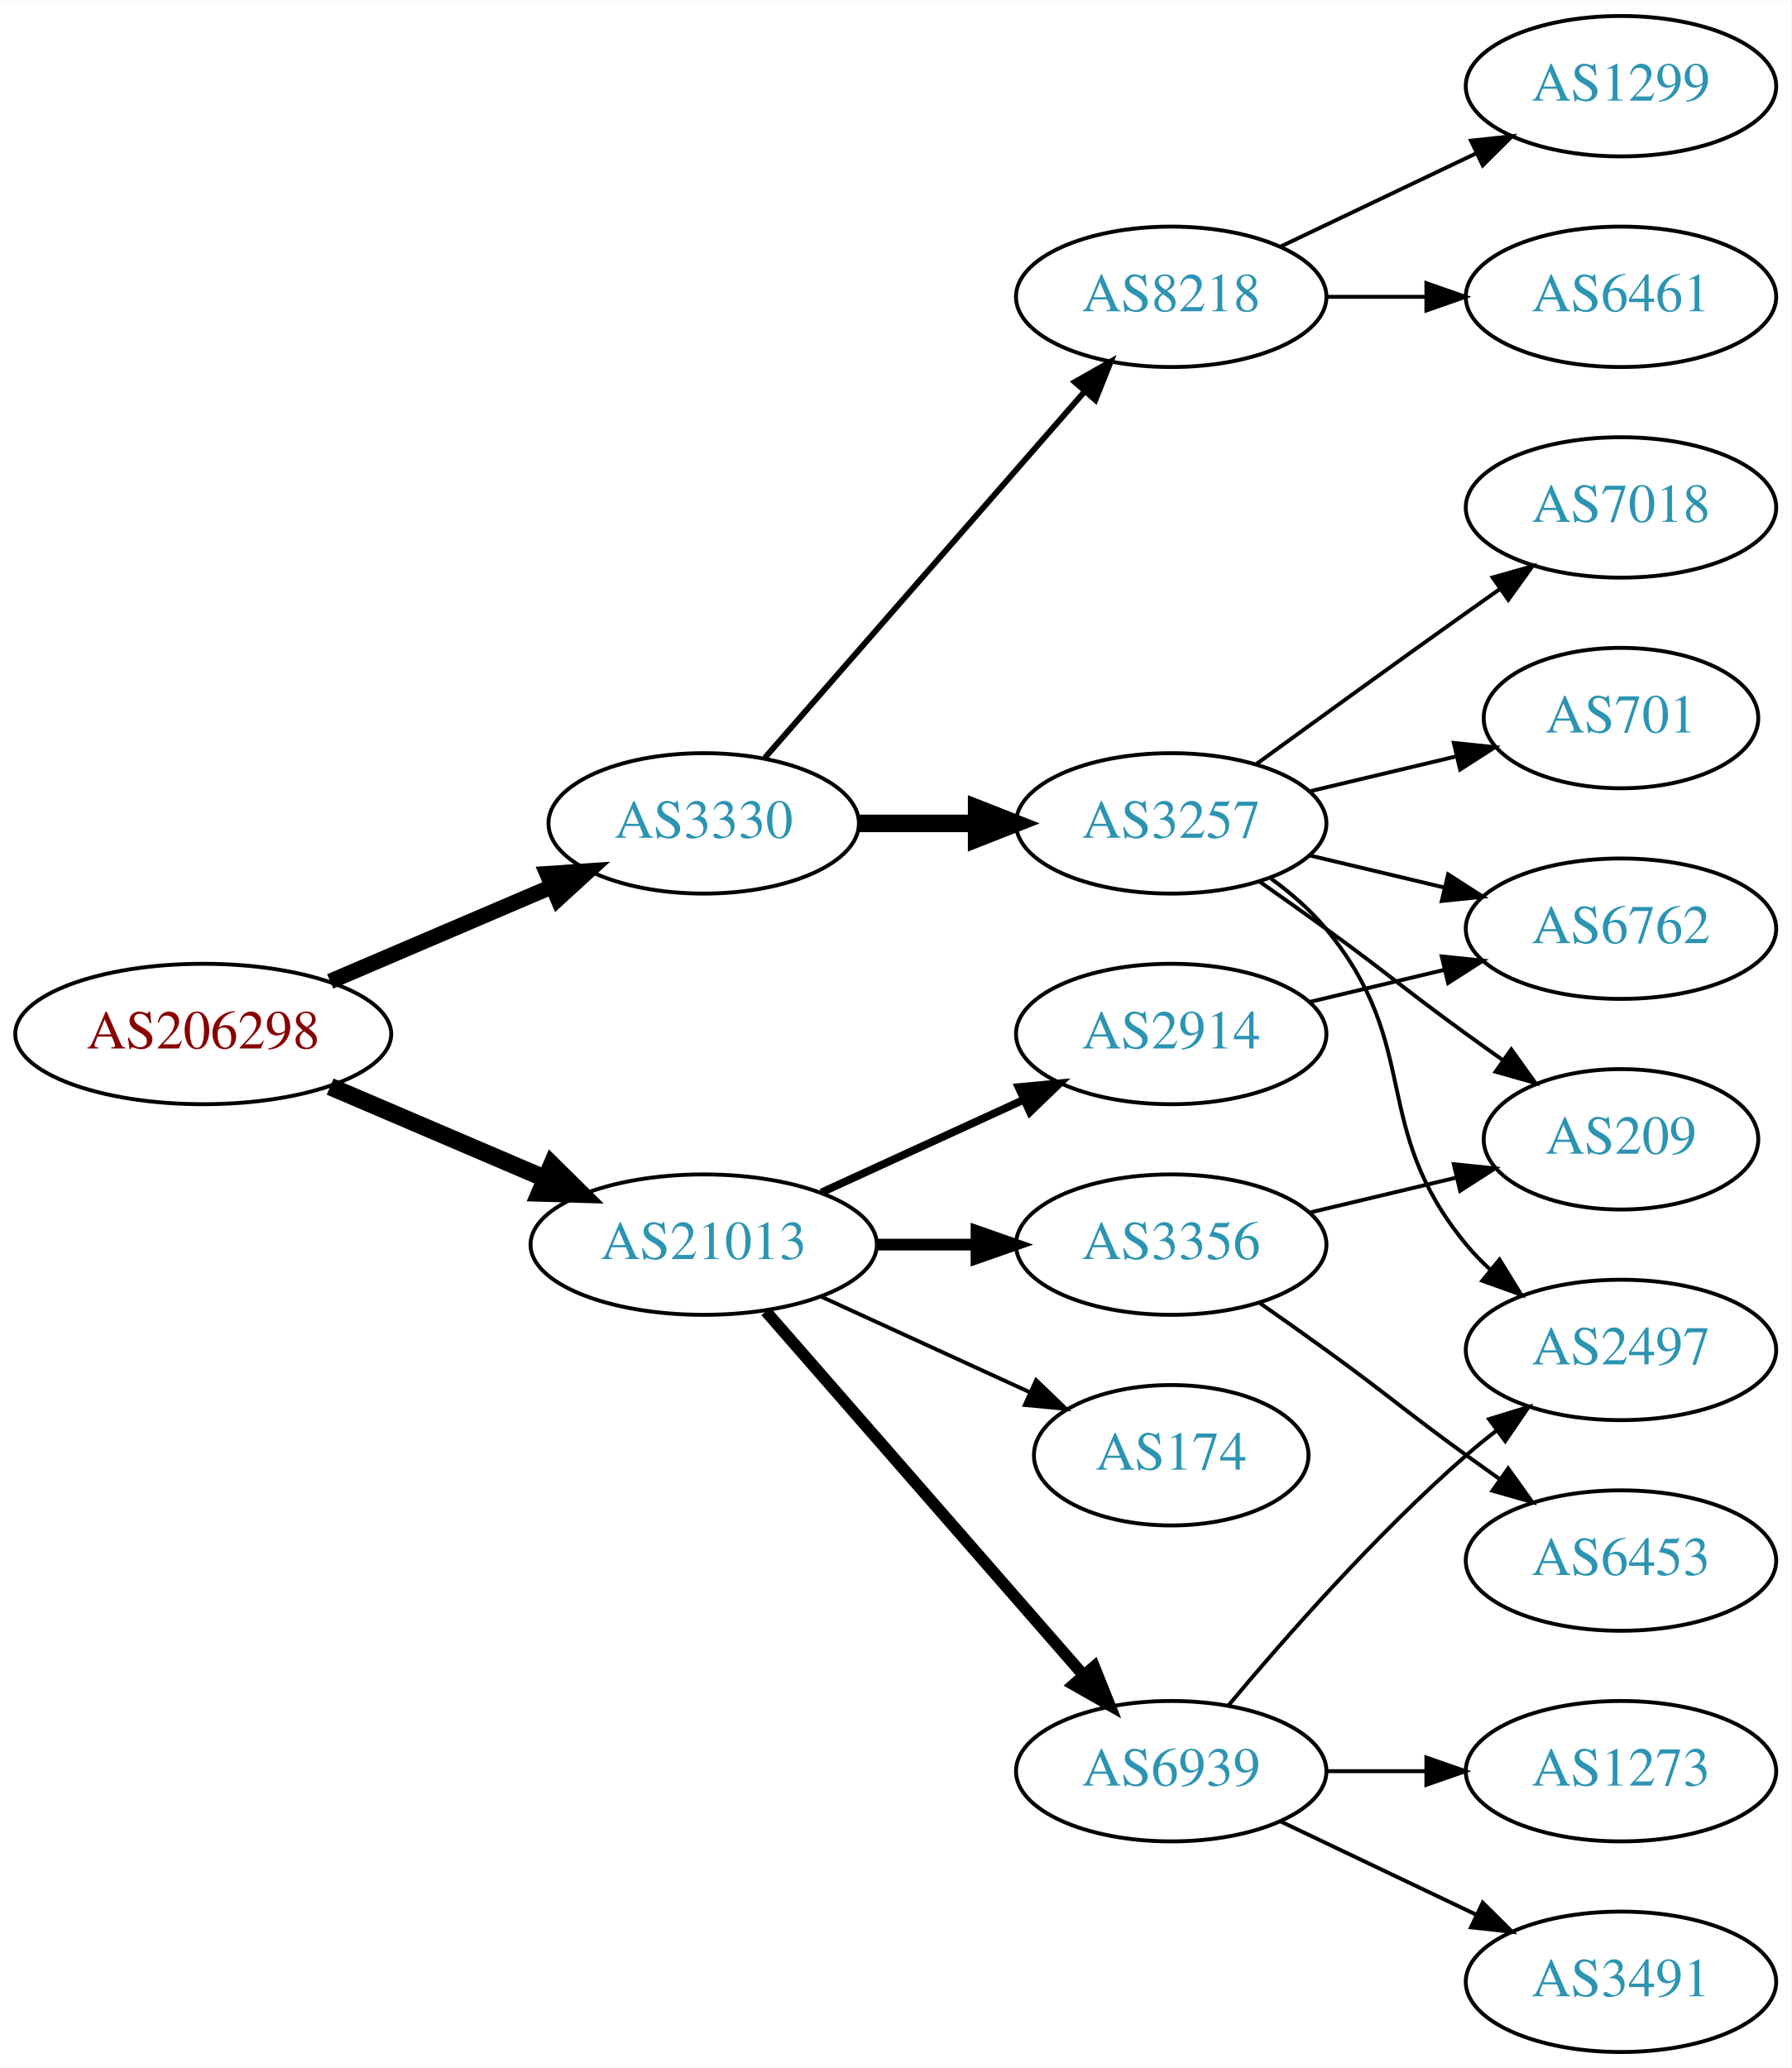
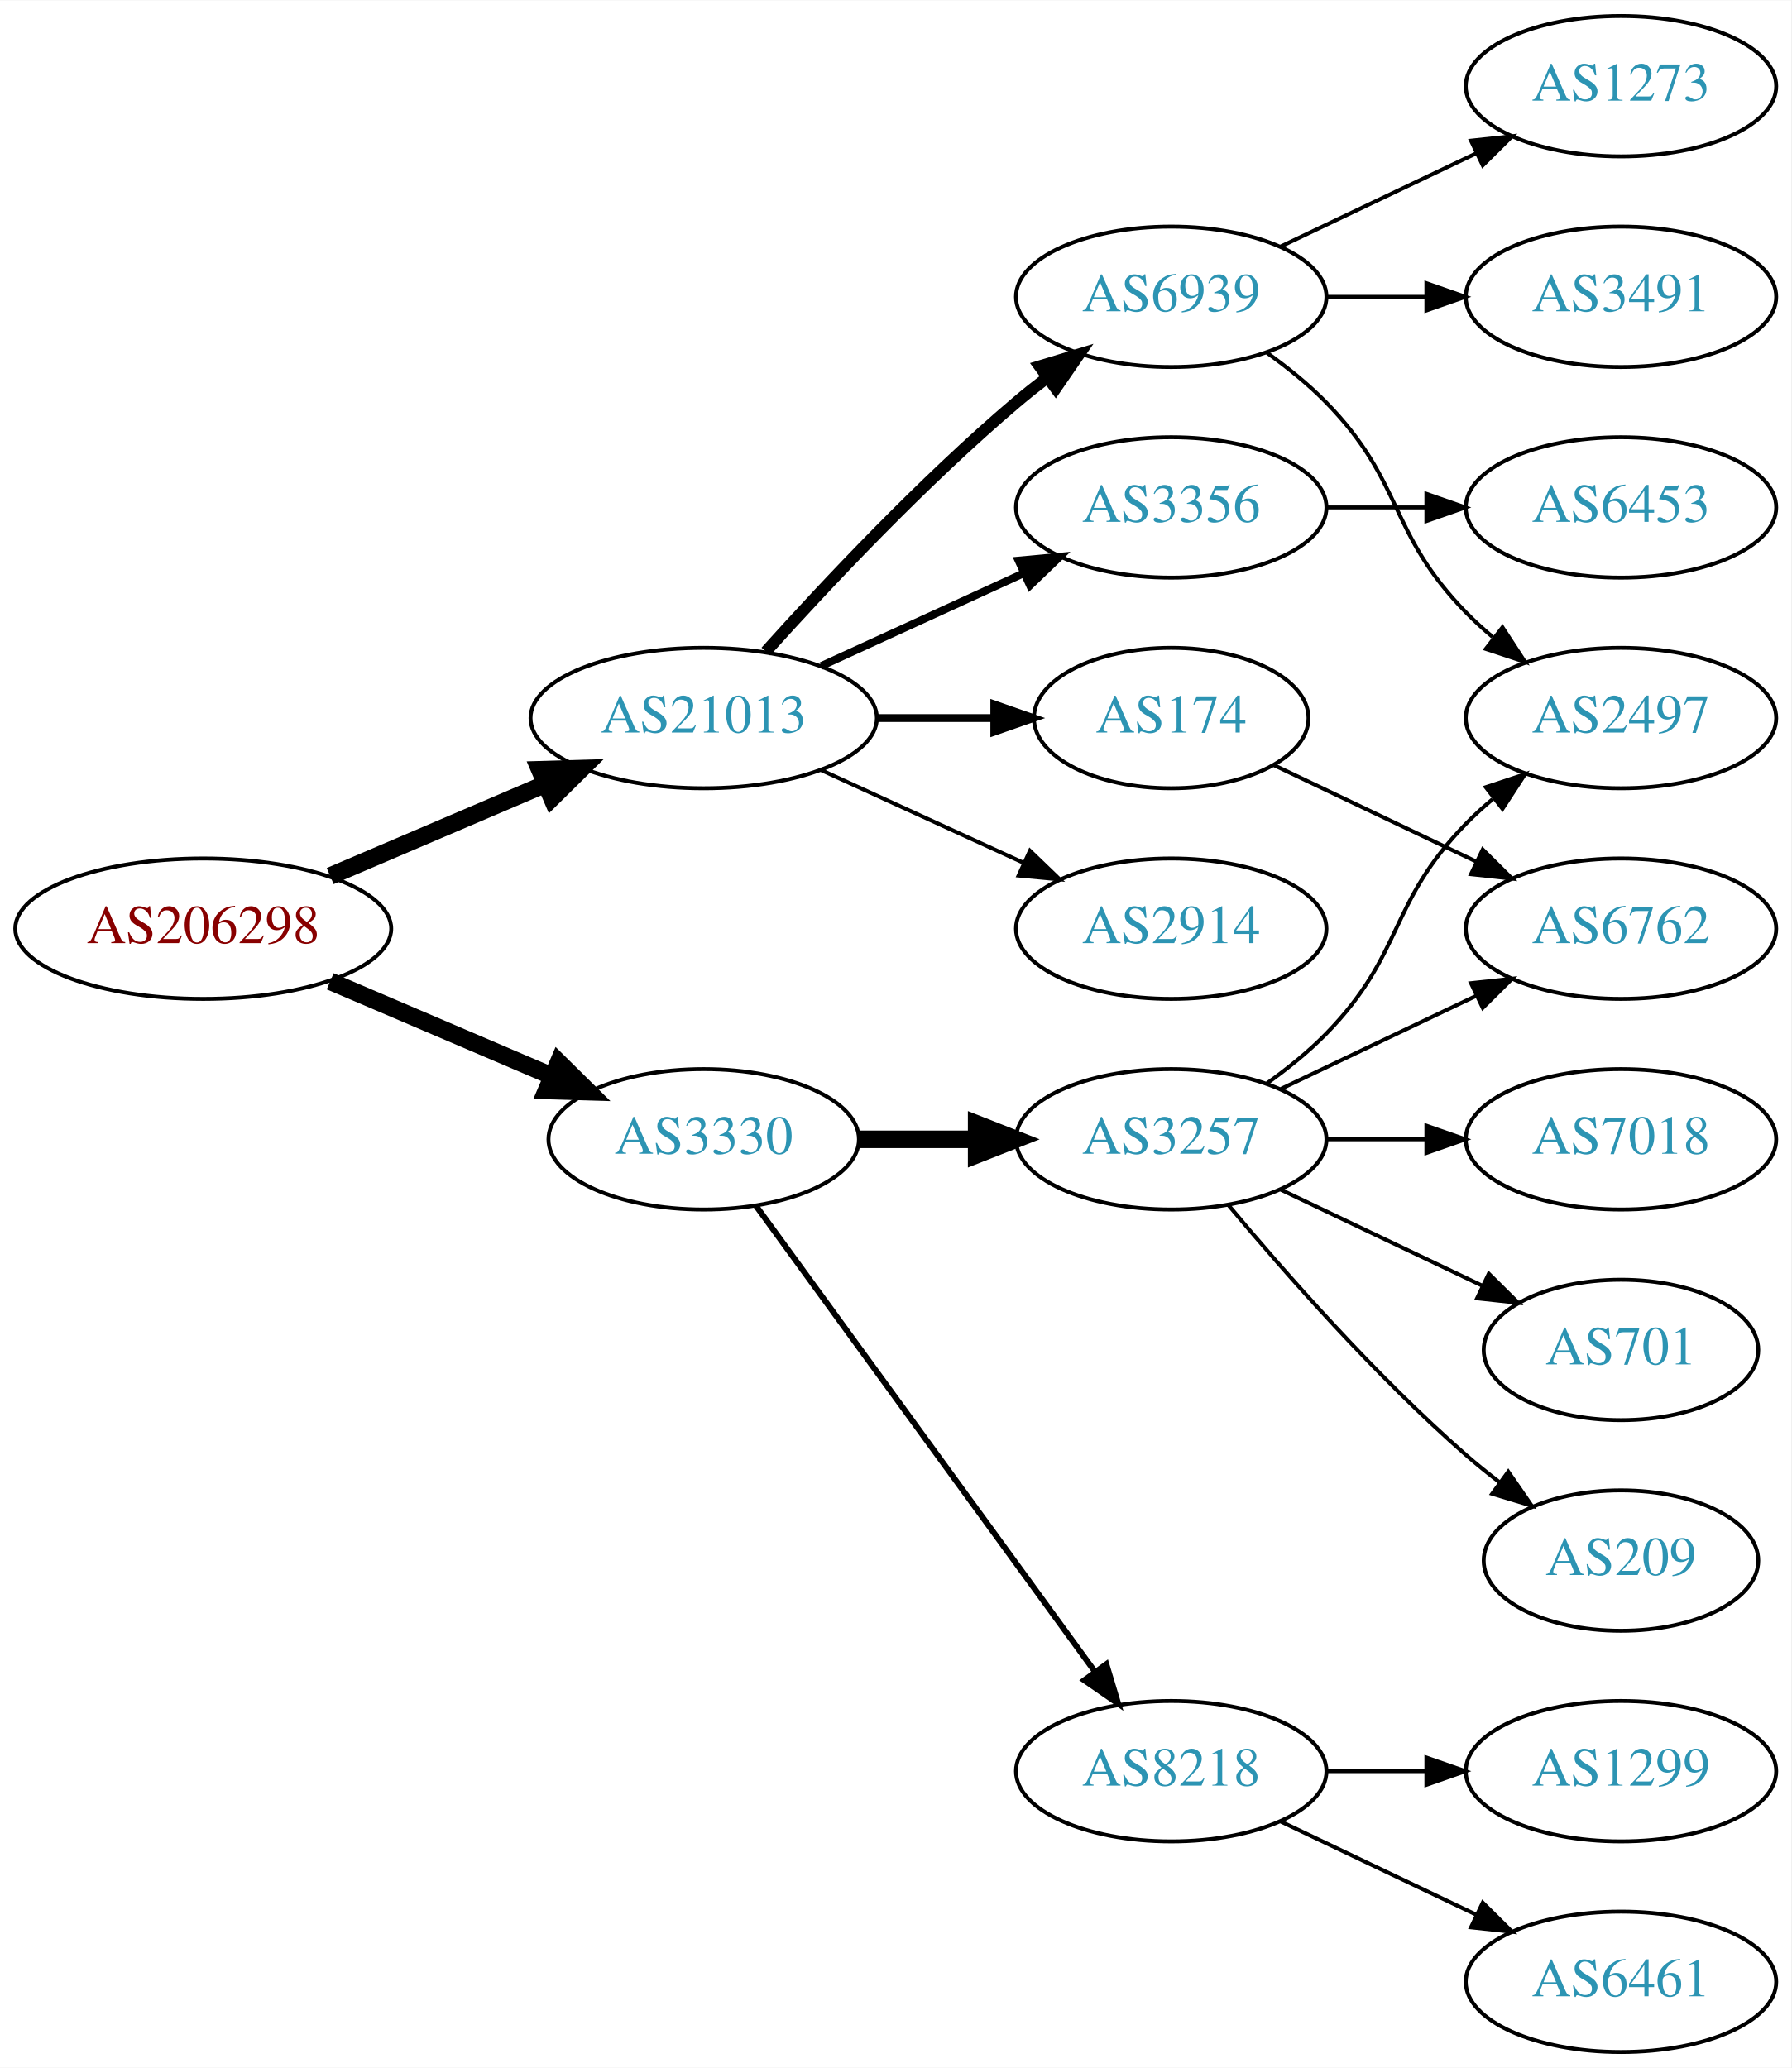
<svg xmlns="http://www.w3.org/2000/svg" xmlns:xlink="http://www.w3.org/1999/xlink" width="459pt" height="530pt" viewBox="0.00 0.00 459.17 530.00">
  <g id="graph0" class="graph" transform="scale(1 1) rotate(0) translate(4 526)">
    <polygon fill="white" stroke="none" points="-4,4 -4,-526 455.17,-526 455.17,4 -4,4" />
    <g id="node1" class="node">
      <g id="a_node1">
        <a xlink:href="/asn/206298" xlink:title="AS206298 ~ RKM-AS [AT]">
-           <ellipse fill="#ffffff" stroke="black" cx="48.096" cy="-261" rx="48.192" ry="18" />
-           <text text-anchor="middle" x="48.096" y="-257.3" font-family="Times,serif" font-size="14.00" fill="#880000">AS206298</text>
+           <ellipse fill="#ffffff" stroke="black" cx="48.096" cy="-288" rx="48.192" ry="18" />
+           <text text-anchor="middle" x="48.096" y="-284.3" font-family="Times,serif" font-size="14.00" fill="#880000">AS206298</text>
        </a>
      </g>
    </g>
    <g id="node2" class="node">
      <g id="a_node2">
        <a xlink:href="/asn/3330" xlink:title="AS3330 ~ Vienna, Austria [AT]">
-           <ellipse fill="#ffffff" stroke="black" cx="176.388" cy="-315" rx="39.794" ry="18" />
-           <text text-anchor="middle" x="176.388" y="-311.3" font-family="Times,serif" font-size="14.00" fill="#2c94b3">AS3330</text>
+           <ellipse fill="#ffffff" stroke="black" cx="176.388" cy="-234" rx="39.794" ry="18" />
+           <text text-anchor="middle" x="176.388" y="-230.3" font-family="Times,serif" font-size="14.00" fill="#2c94b3">AS3330</text>
        </a>
      </g>
    </g>
    <g id="edge1" class="edge">
-       <path fill="none" stroke="black" stroke-width="4" d="M80.639,-274.487C97.776,-281.815 119.097,-290.931 137.172,-298.66" />
-       <polygon fill="black" stroke="black" stroke-width="4" points="136.262,-302.077 146.832,-302.79 139.014,-295.641 136.262,-302.077" />
+       <path fill="none" stroke="black" stroke-width="4.5" d="M80.639,-274.513C97.776,-267.185 119.097,-258.069 137.172,-250.34" />
+       <polygon fill="black" stroke="black" stroke-width="4.5" points="139.186,-253.762 146.832,-246.21 136.089,-246.521 139.186,-253.762" />
    </g>
    <g id="node3" class="node">
      <g id="a_node3">
        <a xlink:href="/asn/21013" xlink:title="AS21013 ~ Wels, AT [AT]">
-           <ellipse fill="#ffffff" stroke="black" cx="176.388" cy="-207" rx="44.393" ry="18" />
-           <text text-anchor="middle" x="176.388" y="-203.3" font-family="Times,serif" font-size="14.00" fill="#2c94b3">AS21013</text>
+           <ellipse fill="#ffffff" stroke="black" cx="176.388" cy="-342" rx="44.393" ry="18" />
+           <text text-anchor="middle" x="176.388" y="-338.3" font-family="Times,serif" font-size="14.00" fill="#2c94b3">AS21013</text>
        </a>
      </g>
    </g>
    <g id="edge2" class="edge">
-       <path fill="none" stroke="black" stroke-width="4.5" d="M80.639,-247.513C97.283,-240.396 117.873,-231.592 135.604,-224.011" />
-       <polygon fill="black" stroke="black" stroke-width="4.5" points="137.469,-227.495 145.116,-219.943 134.373,-220.255 137.469,-227.495" />
+       <path fill="none" stroke="black" stroke-width="4.5" d="M80.639,-301.487C97.283,-308.604 117.873,-317.408 135.604,-324.989" />
+       <polygon fill="black" stroke="black" stroke-width="4.5" points="134.373,-328.745 145.116,-329.057 137.469,-321.505 134.373,-328.745" />
    </g>
    <g id="node4" class="node">
      <g id="a_node4">
        <a xlink:href="/asn/3257" xlink:title="AS3257 ~ GTT [DE]">
-           <ellipse fill="#ffffff" stroke="black" cx="296.23" cy="-315" rx="39.794" ry="18" />
-           <text text-anchor="middle" x="296.23" y="-311.3" font-family="Times,serif" font-size="14.00" fill="#2c94b3">AS3257</text>
+           <ellipse fill="#ffffff" stroke="black" cx="296.23" cy="-234" rx="39.794" ry="18" />
+           <text text-anchor="middle" x="296.23" y="-230.3" font-family="Times,serif" font-size="14.00" fill="#2c94b3">AS3257</text>
        </a>
      </g>
    </g>
    <g id="edge3" class="edge">
-       <path fill="none" stroke="black" stroke-width="4.5" d="M216.3,-315C225.854,-315 236.203,-315 246.166,-315" />
-       <polygon fill="black" stroke="black" stroke-width="4.5" points="246.358,-318.938 256.358,-315 246.358,-311.063 246.358,-318.938" />
+       <path fill="none" stroke="black" stroke-width="4.5" d="M216.3,-234C225.854,-234 236.203,-234 246.166,-234" />
+       <polygon fill="black" stroke="black" stroke-width="4.5" points="246.358,-237.938 256.358,-234 246.358,-230.063 246.358,-237.938" />
    </g>
    <g id="node5" class="node">
      <g id="a_node5">
        <a xlink:href="/asn/8218" xlink:title="AS8218 ~ legacy Neotelecoms [FR]">
-           <ellipse fill="#ffffff" stroke="black" cx="296.23" cy="-450" rx="39.794" ry="18" />
-           <text text-anchor="middle" x="296.23" y="-446.3" font-family="Times,serif" font-size="14.00" fill="#2c94b3">AS8218</text>
+           <ellipse fill="#ffffff" stroke="black" cx="296.23" cy="-72" rx="39.794" ry="18" />
+           <text text-anchor="middle" x="296.23" y="-68.3" font-family="Times,serif" font-size="14.00" fill="#2c94b3">AS8218</text>
        </a>
      </g>
    </g>
    <g id="edge4" class="edge">
-       <path fill="none" stroke="black" stroke-width="1.5" d="M192.074,-331.825C212.651,-355.397 250.188,-398.4 273.861,-425.52" />
-       <polygon fill="black" stroke="black" stroke-width="1.5" points="271.516,-428.155 280.729,-433.387 276.789,-423.552 271.516,-428.155" />
+       <path fill="none" stroke="black" stroke-width="1.5" d="M189.776,-216.969C210.498,-188.483 252.301,-131.015 276.589,-97.626" />
+       <polygon fill="black" stroke="black" stroke-width="1.5" points="279.601,-99.436 282.653,-89.29 273.94,-95.318 279.601,-99.436" />
    </g>
    <g id="node13" class="node">
      <g id="a_node13">
-         <a xlink:href="/asn/6939" xlink:title="AS6939 ~ Hurricane Electric LLC [US]">
-           <ellipse fill="#ffffff" stroke="black" cx="296.23" cy="-72" rx="39.794" ry="18" />
-           <text text-anchor="middle" x="296.23" y="-68.3" font-family="Times,serif" font-size="14.00" fill="#2c94b3">AS6939</text>
+         <a xlink:href="/asn/2914" xlink:title="AS2914 ~ NTT America, Inc. [US]">
+           <ellipse fill="#ffffff" stroke="black" cx="296.23" cy="-288" rx="39.794" ry="18" />
+           <text text-anchor="middle" x="296.23" y="-284.3" font-family="Times,serif" font-size="14.00" fill="#2c94b3">AS2914</text>
        </a>
      </g>
    </g>
    <g id="edge12" class="edge">
-       <path fill="none" stroke="black" stroke-width="3" d="M192.312,-189.902C212.855,-166.369 249.974,-123.845 273.571,-96.813" />
-       <polygon fill="black" stroke="black" stroke-width="3" points="276.487,-98.794 280.426,-88.959 271.214,-94.191 276.487,-98.794" />
+       <path fill="none" stroke="black" d="M206.517,-328.652C222.128,-321.498 241.526,-312.609 258.198,-304.97" />
+       <polygon fill="black" stroke="black" points="260.017,-307.986 267.65,-300.638 257.101,-301.622 260.017,-307.986" />
    </g>
    <g id="node14" class="node">
      <g id="a_node14">
-         <a xlink:href="/asn/2914" xlink:title="AS2914 ~ NTT America, Inc. [US]">
-           <ellipse fill="#ffffff" stroke="black" cx="296.23" cy="-261" rx="39.794" ry="18" />
-           <text text-anchor="middle" x="296.23" y="-257.3" font-family="Times,serif" font-size="14.00" fill="#2c94b3">AS2914</text>
+         <a xlink:href="/asn/174" xlink:title="AS174 ~ Cogent Communications [US]">
+           <ellipse fill="#ffffff" stroke="black" cx="296.23" cy="-342" rx="35.194" ry="18" />
+           <text text-anchor="middle" x="296.23" y="-338.3" font-family="Times,serif" font-size="14.00" fill="#2c94b3">AS174</text>
        </a>
      </g>
    </g>
    <g id="edge13" class="edge">
-       <path fill="none" stroke="black" stroke-width="2" d="M206.517,-220.348C222.128,-227.502 241.526,-236.391 258.198,-244.03" />
-       <polygon fill="black" stroke="black" stroke-width="2" points="257.101,-247.378 267.65,-248.362 260.017,-241.014 257.101,-247.378" />
+       <path fill="none" stroke="black" stroke-width="2" d="M220.599,-342C230.447,-342 240.926,-342 250.823,-342" />
+       <polygon fill="black" stroke="black" stroke-width="2" points="250.875,-345.5 260.875,-342 250.875,-338.5 250.875,-345.5" />
    </g>
    <g id="node15" class="node">
      <g id="a_node15">
-         <a xlink:href="/asn/3356" xlink:title="AS3356 ~ Level 3 Parent, LLC [US]">
-           <ellipse fill="#ffffff" stroke="black" cx="296.23" cy="-207" rx="39.794" ry="18" />
-           <text text-anchor="middle" x="296.23" y="-203.3" font-family="Times,serif" font-size="14.00" fill="#2c94b3">AS3356</text>
+         <a xlink:href="/asn/6939" xlink:title="AS6939 ~ Hurricane Electric LLC [US]">
+           <ellipse fill="#ffffff" stroke="black" cx="296.23" cy="-450" rx="39.794" ry="18" />
+           <text text-anchor="middle" x="296.23" y="-446.3" font-family="Times,serif" font-size="14.00" fill="#2c94b3">AS6939</text>
        </a>
      </g>
    </g>
    <g id="edge14" class="edge">
-       <path fill="none" stroke="black" stroke-width="3" d="M220.599,-207C228.911,-207 237.674,-207 246.156,-207" />
-       <polygon fill="black" stroke="black" stroke-width="3" points="246.315,-210.5 256.315,-207 246.315,-203.5 246.315,-210.5" />
+       <path fill="none" stroke="black" stroke-width="3" d="M192.32,-359.044C207.646,-376.097 232.582,-402.65 256.584,-423 259.081,-425.117 261.741,-427.232 264.453,-429.293" />
+       <polygon fill="black" stroke="black" stroke-width="3" points="262.489,-432.194 272.629,-435.266 266.619,-426.541 262.489,-432.194" />
    </g>
    <g id="node16" class="node">
      <g id="a_node16">
-         <a xlink:href="/asn/174" xlink:title="AS174 ~ Cogent Communications [US]">
-           <ellipse fill="#ffffff" stroke="black" cx="296.23" cy="-153" rx="35.194" ry="18" />
-           <text text-anchor="middle" x="296.23" y="-149.3" font-family="Times,serif" font-size="14.00" fill="#2c94b3">AS174</text>
+         <a xlink:href="/asn/3356" xlink:title="AS3356 ~ Level 3 Parent, LLC [US]">
+           <ellipse fill="#ffffff" stroke="black" cx="296.23" cy="-396" rx="39.794" ry="18" />
+           <text text-anchor="middle" x="296.23" y="-392.3" font-family="Times,serif" font-size="14.00" fill="#2c94b3">AS3356</text>
        </a>
      </g>
    </g>
    <g id="edge15" class="edge">
-       <path fill="none" stroke="black" d="M206.517,-193.652C222.734,-186.22 243.038,-176.917 260.127,-169.086" />
-       <polygon fill="black" stroke="black" points="261.611,-172.256 269.244,-164.908 258.695,-165.892 261.611,-172.256" />
+       <path fill="none" stroke="black" stroke-width="2" d="M206.517,-355.348C222.128,-362.502 241.526,-371.391 258.198,-379.03" />
+       <polygon fill="black" stroke="black" stroke-width="2" points="257.101,-382.378 267.65,-383.362 260.017,-376.014 257.101,-382.378" />
    </g>
    <g id="node6" class="node">
      <g id="a_node6">
        <a xlink:href="/asn/6762" xlink:title="AS6762 ~ TELECOM ITALIA SPARKLE S.p.A. [IT]">
          <ellipse fill="#ffffff" stroke="black" cx="411.523" cy="-288" rx="39.794" ry="18" />
          <text text-anchor="middle" x="411.523" y="-284.3" font-family="Times,serif" font-size="14.00" fill="#2c94b3">AS6762</text>
        </a>
      </g>
    </g>
    <g id="edge5" class="edge">
-       <path fill="none" stroke="black" d="M331.837,-306.752C342.709,-304.162 354.863,-301.265 366.305,-298.538" />
-       <polygon fill="black" stroke="black" points="367.212,-301.92 376.128,-296.197 365.589,-295.111 367.212,-301.92" />
+       <path fill="none" stroke="black" d="M324.367,-246.934C339.361,-254.081 358.182,-263.052 374.405,-270.785" />
+       <polygon fill="black" stroke="black" points="373.075,-274.028 383.608,-275.171 376.087,-267.709 373.075,-274.028" />
    </g>
    <g id="node7" class="node">
      <g id="a_node7">
-         <a xlink:href="/asn/7018" xlink:title="AS7018 ~ AT&amp;T Services, Inc. [US]">
-           <ellipse fill="#ffffff" stroke="black" cx="411.523" cy="-396" rx="39.794" ry="18" />
-           <text text-anchor="middle" x="411.523" y="-392.3" font-family="Times,serif" font-size="14.00" fill="#2c94b3">AS7018</text>
+         <a xlink:href="/asn/2497" xlink:title="AS2497 ~ Internet Initiative Japan Inc. [JP]">
+           <ellipse fill="#ffffff" stroke="black" cx="411.523" cy="-342" rx="39.794" ry="18" />
+           <text text-anchor="middle" x="411.523" y="-338.3" font-family="Times,serif" font-size="14.00" fill="#2c94b3">AS2497</text>
        </a>
      </g>
    </g>
    <g id="edge6" class="edge">
-       <path fill="none" stroke="black" d="M318.078,-330.222C333.012,-341.091 353.626,-356.025 371.877,-369 374.697,-371.005 377.64,-373.085 380.588,-375.159" />
-       <polygon fill="black" stroke="black" points="378.616,-378.05 388.813,-380.926 382.634,-372.319 378.616,-378.05" />
+       <path fill="none" stroke="black" d="M320.824,-248.389C326.08,-252.148 331.412,-256.437 335.877,-261 356.049,-281.617 351.704,-294.383 371.877,-315 373.969,-317.139 376.253,-319.218 378.63,-321.21" />
+       <polygon fill="black" stroke="black" points="376.873,-324.275 386.929,-327.611 381.148,-318.732 376.873,-324.275" />
    </g>
    <g id="node8" class="node">
      <g id="a_node8">
-         <a xlink:href="/asn/2497" xlink:title="AS2497 ~ Internet Initiative Japan Inc. [JP]">
-           <ellipse fill="#ffffff" stroke="black" cx="411.523" cy="-180" rx="39.794" ry="18" />
-           <text text-anchor="middle" x="411.523" y="-176.3" font-family="Times,serif" font-size="14.00" fill="#2c94b3">AS2497</text>
+         <a xlink:href="/asn/209" xlink:title="AS209 ~ CenturyLink Communications, LLC [US]">
+           <ellipse fill="#ffffff" stroke="black" cx="411.523" cy="-126" rx="35.194" ry="18" />
+           <text text-anchor="middle" x="411.523" y="-122.3" font-family="Times,serif" font-size="14.00" fill="#2c94b3">AS209</text>
        </a>
      </g>
    </g>
    <g id="edge7" class="edge">
-       <path fill="none" stroke="black" d="M321.811,-300.844C326.905,-297.128 331.919,-292.799 335.877,-288 360.941,-257.606 346.812,-237.394 371.877,-207 373.732,-204.75 375.819,-202.604 378.038,-200.576" />
-       <polygon fill="black" stroke="black" points="380.386,-203.177 385.942,-194.156 375.973,-197.744 380.386,-203.177" />
+       <path fill="none" stroke="black" d="M310.86,-217.183C325.143,-200.071 348.689,-173.255 371.877,-153 374.546,-150.668 377.419,-148.352 380.35,-146.114" />
+       <polygon fill="black" stroke="black" points="382.627,-148.784 388.641,-140.061 378.5,-143.13 382.627,-148.784" />
    </g>
    <g id="node9" class="node">
      <g id="a_node9">
-         <a xlink:href="/asn/701" xlink:title="AS701 ~ UUNET [US]">
-           <ellipse fill="#ffffff" stroke="black" cx="411.523" cy="-342" rx="35.194" ry="18" />
-           <text text-anchor="middle" x="411.523" y="-338.3" font-family="Times,serif" font-size="14.00" fill="#2c94b3">AS701</text>
+         <a xlink:href="/asn/7018" xlink:title="AS7018 ~ AT&amp;T Services, Inc. [US]">
+           <ellipse fill="#ffffff" stroke="black" cx="411.523" cy="-234" rx="39.794" ry="18" />
+           <text text-anchor="middle" x="411.523" y="-230.3" font-family="Times,serif" font-size="14.00" fill="#2c94b3">AS7018</text>
        </a>
      </g>
    </g>
    <g id="edge8" class="edge">
-       <path fill="none" stroke="black" d="M331.837,-323.248C343.632,-326.058 356.937,-329.229 369.204,-332.153" />
-       <polygon fill="black" stroke="black" points="368.67,-335.624 379.209,-334.537 370.293,-328.814 368.67,-335.624" />
+       <path fill="none" stroke="black" d="M335.902,-234C344.105,-234 352.869,-234 361.401,-234" />
+       <polygon fill="black" stroke="black" points="361.641,-237.5 371.641,-234 361.641,-230.5 361.641,-237.5" />
    </g>
    <g id="node10" class="node">
      <g id="a_node10">
-         <a xlink:href="/asn/209" xlink:title="AS209 ~ CenturyLink Communications, LLC [US]">
-           <ellipse fill="#ffffff" stroke="black" cx="411.523" cy="-234" rx="35.194" ry="18" />
-           <text text-anchor="middle" x="411.523" y="-230.3" font-family="Times,serif" font-size="14.00" fill="#2c94b3">AS209</text>
+         <a xlink:href="/asn/701" xlink:title="AS701 ~ UUNET [US]">
+           <ellipse fill="#ffffff" stroke="black" cx="411.523" cy="-180" rx="35.194" ry="18" />
+           <text text-anchor="middle" x="411.523" y="-176.3" font-family="Times,serif" font-size="14.00" fill="#2c94b3">AS701</text>
        </a>
      </g>
    </g>
    <g id="edge9" class="edge">
-       <path fill="none" stroke="black" d="M318.987,-299.991C324.522,-296.121 330.44,-291.936 335.877,-288 352.076,-276.271 355.677,-272.729 371.877,-261 374.905,-258.807 378.084,-256.537 381.263,-254.287" />
-       <polygon fill="black" stroke="black" points="383.405,-257.059 389.573,-248.445 379.379,-251.333 383.405,-257.059" />
+       <path fill="none" stroke="black" d="M324.367,-221.066C339.798,-213.71 359.284,-204.423 375.819,-196.541" />
+       <polygon fill="black" stroke="black" points="377.64,-199.551 385.161,-192.089 374.628,-193.232 377.64,-199.551" />
    </g>
    <g id="node11" class="node">
      <g id="a_node11">
        <a xlink:href="/asn/1299" xlink:title="AS1299 ~ Telia Carrier [EU]">
-           <ellipse fill="#ffffff" stroke="black" cx="411.523" cy="-504" rx="39.794" ry="18" />
-           <text text-anchor="middle" x="411.523" y="-500.3" font-family="Times,serif" font-size="14.00" fill="#2c94b3">AS1299</text>
+           <ellipse fill="#ffffff" stroke="black" cx="411.523" cy="-72" rx="39.794" ry="18" />
+           <text text-anchor="middle" x="411.523" y="-68.3" font-family="Times,serif" font-size="14.00" fill="#2c94b3">AS1299</text>
        </a>
      </g>
    </g>
    <g id="edge10" class="edge">
-       <path fill="none" stroke="black" d="M324.367,-462.934C339.361,-470.081 358.182,-479.052 374.405,-486.785" />
-       <polygon fill="black" stroke="black" points="373.075,-490.028 383.608,-491.171 376.087,-483.709 373.075,-490.028" />
+       <path fill="none" stroke="black" d="M335.902,-72C344.105,-72 352.869,-72 361.401,-72" />
+       <polygon fill="black" stroke="black" points="361.641,-75.5 371.641,-72 361.641,-68.5 361.641,-75.5" />
    </g>
    <g id="node12" class="node">
      <g id="a_node12">
        <a xlink:href="/asn/6461" xlink:title="AS6461 ~ Zayo Bandwidth [US]">
+           <ellipse fill="#ffffff" stroke="black" cx="411.523" cy="-18" rx="39.794" ry="18" />
+           <text text-anchor="middle" x="411.523" y="-14.3" font-family="Times,serif" font-size="14.00" fill="#2c94b3">AS6461</text>
+         </a>
+       </g>
+     </g>
+     <g id="edge11" class="edge">
+       <path fill="none" stroke="black" d="M324.367,-59.066C339.361,-51.919 358.182,-42.948 374.405,-35.215" />
+       <polygon fill="black" stroke="black" points="376.087,-38.291 383.608,-30.829 373.075,-31.972 376.087,-38.291" />
+     </g>
+     <g id="edge16" class="edge">
+       <path fill="none" stroke="black" d="M322.655,-329.881C337.958,-322.587 357.681,-313.186 374.563,-305.14" />
+       <polygon fill="black" stroke="black" points="376.082,-308.293 383.604,-300.831 373.071,-301.974 376.082,-308.293" />
+     </g>
+     <g id="edge18" class="edge">
+       <path fill="none" stroke="black" d="M320.824,-435.611C326.08,-431.852 331.412,-427.563 335.877,-423 356.049,-402.383 351.704,-389.617 371.877,-369 373.969,-366.861 376.253,-364.782 378.63,-362.79" />
+       <polygon fill="black" stroke="black" points="381.148,-365.268 386.929,-356.389 376.873,-359.725 381.148,-365.268" />
+     </g>
+     <g id="node17" class="node">
+       <g id="a_node17">
+         <a xlink:href="/asn/1273" xlink:title="AS1273 ~ Vodafone Group PLC [EU]">
+           <ellipse fill="#ffffff" stroke="black" cx="411.523" cy="-504" rx="39.794" ry="18" />
+           <text text-anchor="middle" x="411.523" y="-500.3" font-family="Times,serif" font-size="14.00" fill="#2c94b3">AS1273</text>
+         </a>
+       </g>
+     </g>
+     <g id="edge17" class="edge">
+       <path fill="none" stroke="black" d="M324.367,-462.934C339.361,-470.081 358.182,-479.052 374.405,-486.785" />
+       <polygon fill="black" stroke="black" points="373.075,-490.028 383.608,-491.171 376.087,-483.709 373.075,-490.028" />
+     </g>
+     <g id="node18" class="node">
+       <g id="a_node18">
+         <a xlink:href="/asn/3491" xlink:title="AS3491 ~ PCCW Global, Inc. [US]">
          <ellipse fill="#ffffff" stroke="black" cx="411.523" cy="-450" rx="39.794" ry="18" />
-           <text text-anchor="middle" x="411.523" y="-446.3" font-family="Times,serif" font-size="14.00" fill="#2c94b3">AS6461</text>
-         </a>
-       </g>
-     </g>
-     <g id="edge11" class="edge">
+           <text text-anchor="middle" x="411.523" y="-446.3" font-family="Times,serif" font-size="14.00" fill="#2c94b3">AS3491</text>
+         </a>
+       </g>
+     </g>
+     <g id="edge19" class="edge">
      <path fill="none" stroke="black" d="M335.902,-450C344.105,-450 352.869,-450 361.401,-450" />
      <polygon fill="black" stroke="black" points="361.641,-453.5 371.641,-450 361.641,-446.5 361.641,-453.5" />
-     </g>
-     <g id="edge16" class="edge">
-       <path fill="none" stroke="black" d="M310.86,-88.817C325.143,-105.929 348.689,-132.745 371.877,-153 374.342,-155.154 376.981,-157.294 379.678,-159.372" />
-       <polygon fill="black" stroke="black" points="377.703,-162.264 387.832,-165.37 381.851,-156.625 377.703,-162.264" />
-     </g>
-     <g id="node17" class="node">
-       <g id="a_node17">
-         <a xlink:href="/asn/3491" xlink:title="AS3491 ~ PCCW Global, Inc. [US]">
-           <ellipse fill="#ffffff" stroke="black" cx="411.523" cy="-18" rx="39.794" ry="18" />
-           <text text-anchor="middle" x="411.523" y="-14.3" font-family="Times,serif" font-size="14.00" fill="#2c94b3">AS3491</text>
-         </a>
-       </g>
-     </g>
-     <g id="edge17" class="edge">
-       <path fill="none" stroke="black" d="M324.367,-59.066C339.361,-51.919 358.182,-42.948 374.405,-35.215" />
-       <polygon fill="black" stroke="black" points="376.087,-38.291 383.608,-30.829 373.075,-31.972 376.087,-38.291" />
-     </g>
-     <g id="node18" class="node">
-       <g id="a_node18">
-         <a xlink:href="/asn/1273" xlink:title="AS1273 ~ Vodafone Group PLC [EU]">
-           <ellipse fill="#ffffff" stroke="black" cx="411.523" cy="-72" rx="39.794" ry="18" />
-           <text text-anchor="middle" x="411.523" y="-68.3" font-family="Times,serif" font-size="14.00" fill="#2c94b3">AS1273</text>
-         </a>
-       </g>
-     </g>
-     <g id="edge18" class="edge">
-       <path fill="none" stroke="black" d="M335.902,-72C344.105,-72 352.869,-72 361.401,-72" />
-       <polygon fill="black" stroke="black" points="361.641,-75.5 371.641,-72 361.641,-68.5 361.641,-75.5" />
-     </g>
-     <g id="edge21" class="edge">
-       <path fill="none" stroke="black" d="M331.837,-269.248C342.709,-271.838 354.863,-274.735 366.305,-277.462" />
-       <polygon fill="black" stroke="black" points="365.589,-280.889 376.128,-279.803 367.212,-274.08 365.589,-280.889" />
-     </g>
-     <g id="edge20" class="edge">
-       <path fill="none" stroke="black" d="M331.837,-215.248C343.632,-218.058 356.937,-221.229 369.204,-224.153" />
-       <polygon fill="black" stroke="black" points="368.67,-227.624 379.209,-226.537 370.293,-220.814 368.67,-227.624" />
    </g>
    <g id="node19" class="node">
      <g id="a_node19">
        <a xlink:href="/asn/6453" xlink:title="AS6453 ~ TATA COMMUNICATIONS (AMERICA) INC [US]">
-           <ellipse fill="#ffffff" stroke="black" cx="411.523" cy="-126" rx="39.794" ry="18" />
-           <text text-anchor="middle" x="411.523" y="-122.3" font-family="Times,serif" font-size="14.00" fill="#2c94b3">AS6453</text>
-         </a>
-       </g>
-     </g>
-     <g id="edge19" class="edge">
-       <path fill="none" stroke="black" d="M318.987,-191.991C324.522,-188.121 330.44,-183.936 335.877,-180 352.076,-168.271 355.677,-164.729 371.877,-153 374.68,-150.971 377.611,-148.875 380.552,-146.79" />
-       <polygon fill="black" stroke="black" points="382.603,-149.627 388.766,-141.009 378.574,-143.903 382.603,-149.627" />
+           <ellipse fill="#ffffff" stroke="black" cx="411.523" cy="-396" rx="39.794" ry="18" />
+           <text text-anchor="middle" x="411.523" y="-392.3" font-family="Times,serif" font-size="14.00" fill="#2c94b3">AS6453</text>
+         </a>
+       </g>
+     </g>
+     <g id="edge20" class="edge">
+       <path fill="none" stroke="black" d="M335.902,-396C344.105,-396 352.869,-396 361.401,-396" />
+       <polygon fill="black" stroke="black" points="361.641,-399.5 371.641,-396 361.641,-392.5 361.641,-399.5" />
    </g>
  </g>
</svg>
